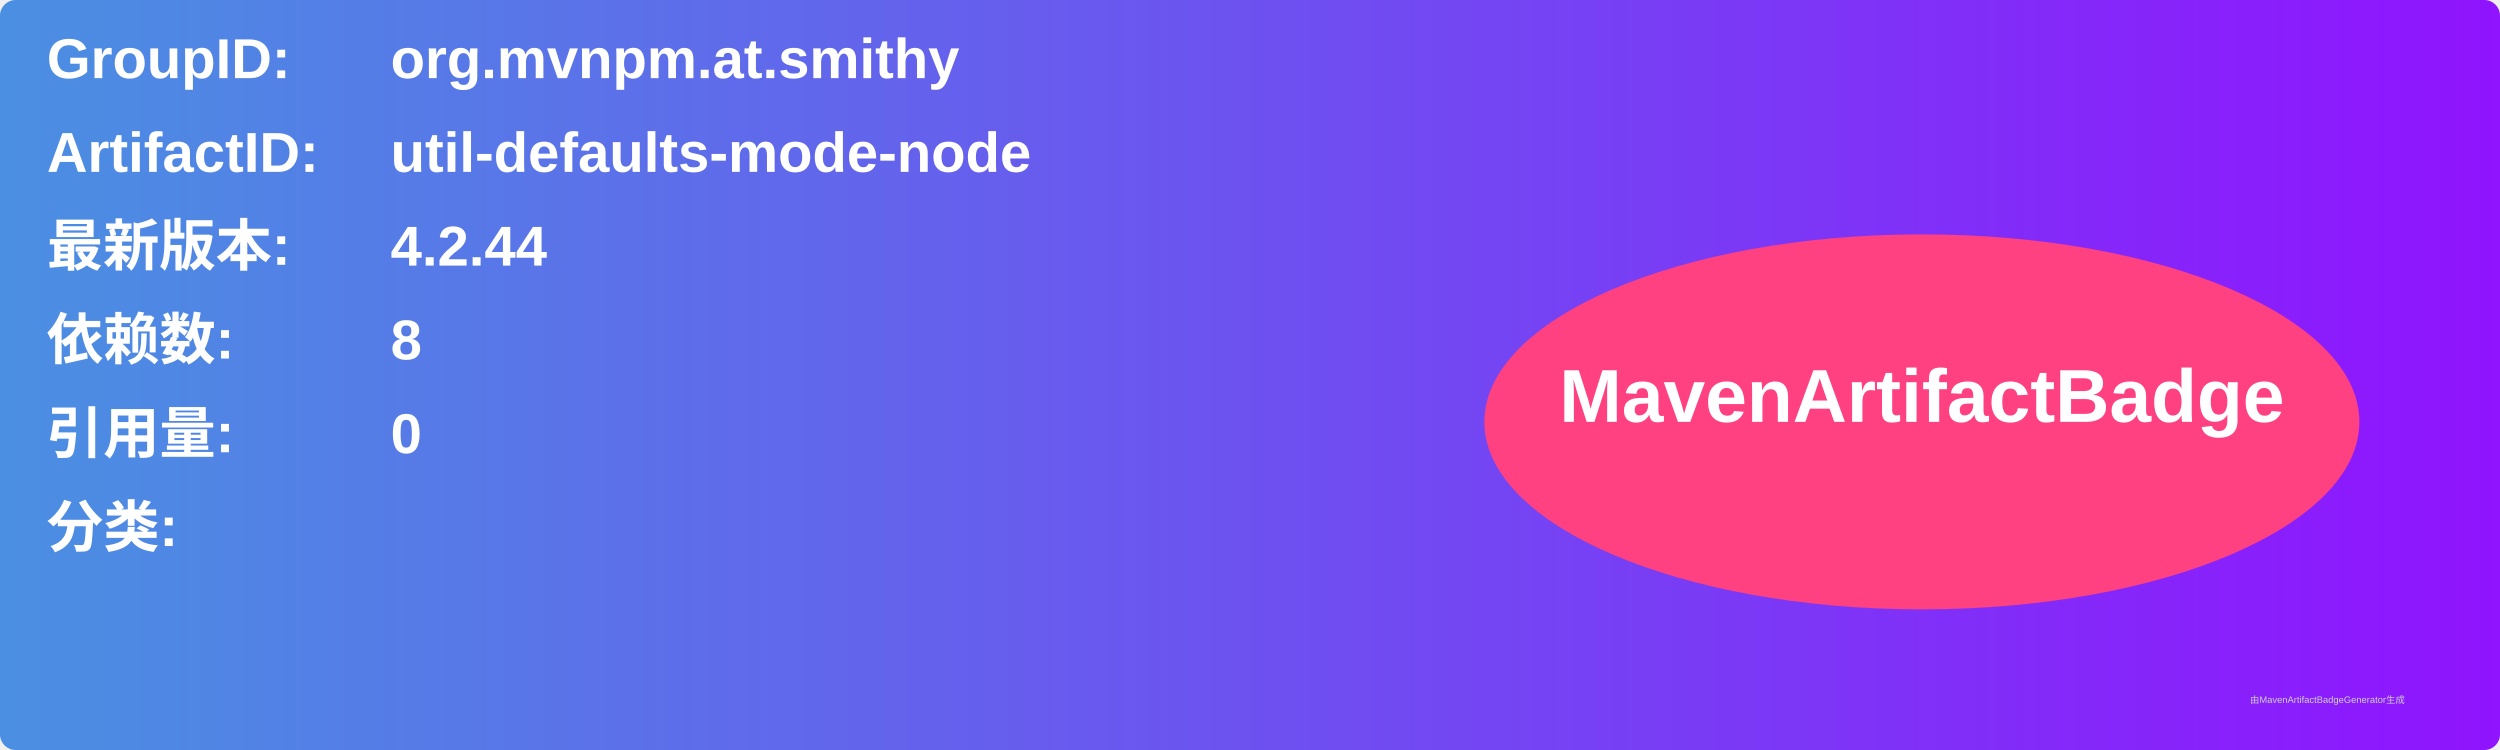
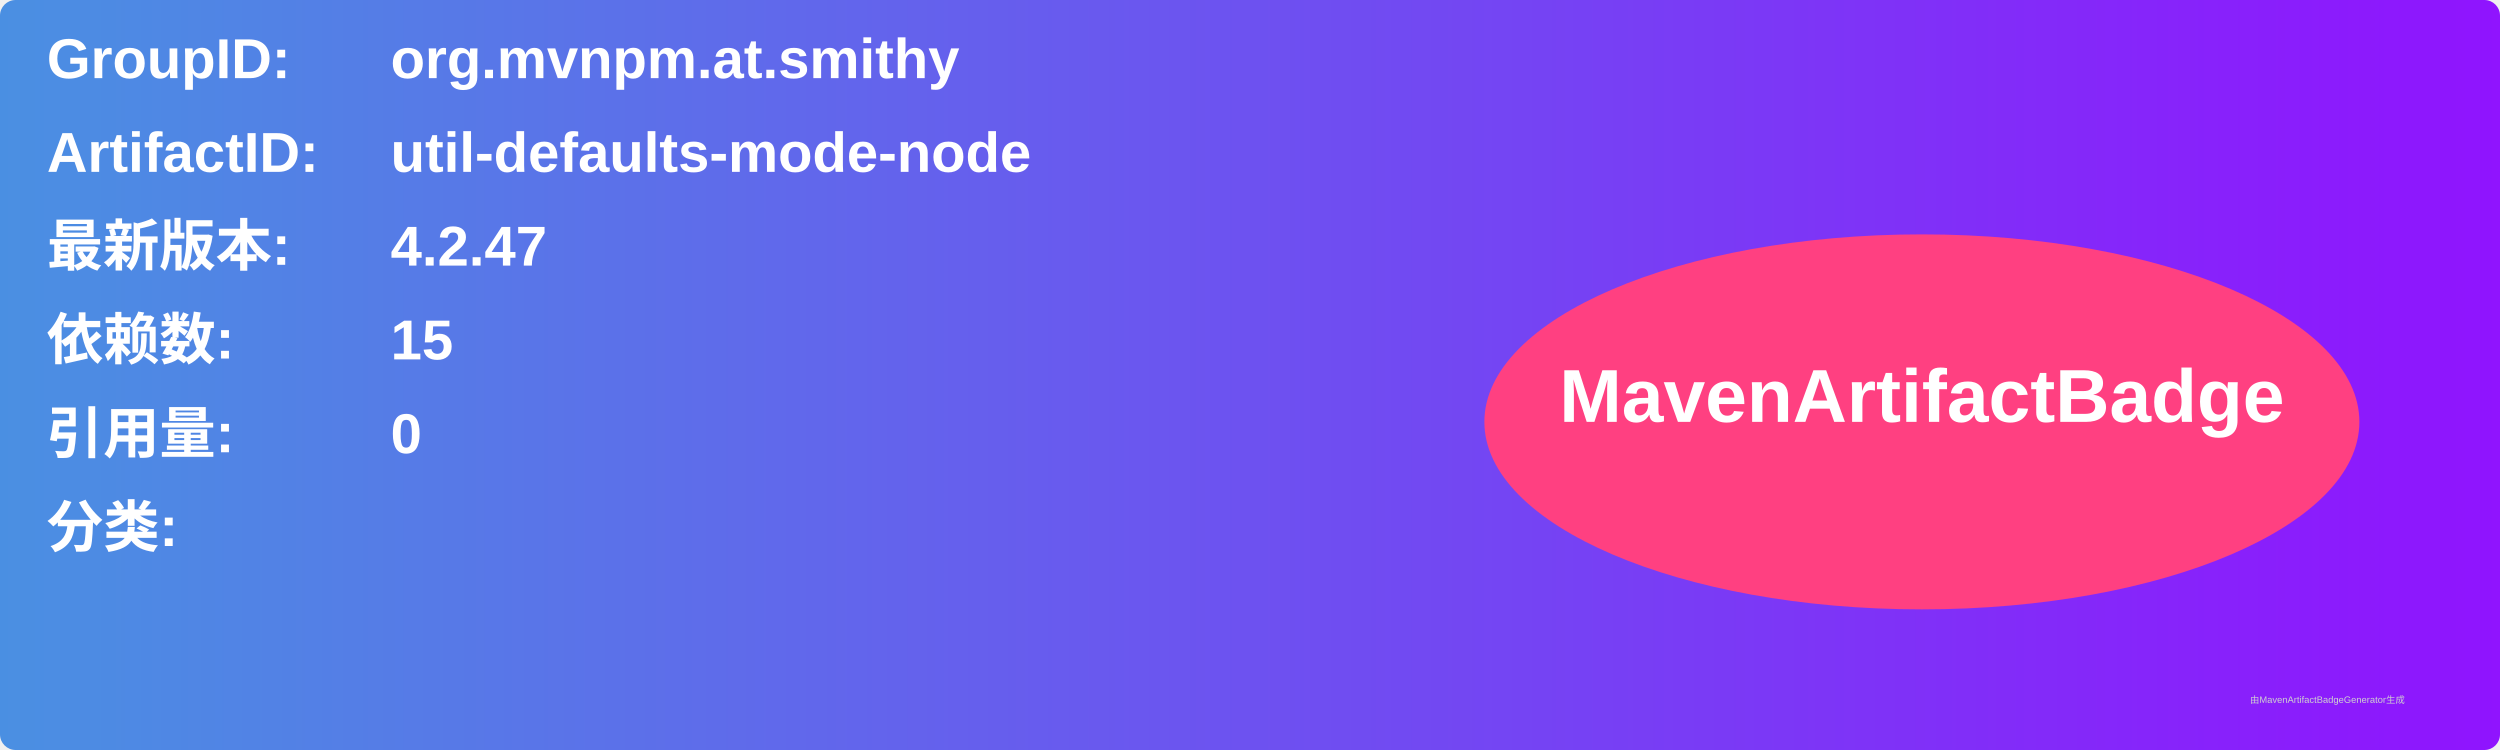
<svg xmlns="http://www.w3.org/2000/svg" width="800" height="240" viewBox="0 0 800 240">
  <linearGradient id="grad" x1="0%" y1="0%" x2="100%" y2="0%">
    <stop offset="0%" stop-color="#4a90e2" />
    <stop offset="100%" stop-color="#9013fe" />
  </linearGradient>
  <rect width="100%" height="100%" rx="5" ry="5" fill="url(#grad)" />
  <g transform="translate(15, 15)">
    <text x="0" y="10" font-family="Arial" font-size="18" fill="white" font-weight="bold" width="260">GroupID:</text>
    <text x="110" y="10" font-family="Arial" font-size="18" fill="white" font-weight="bold" width="460">org.mvnpm.at.smithy</text>
    <text x="0" y="40" font-family="Arial" font-size="18" fill="white" font-weight="bold" width="260">ArtifactID:</text>
    <text x="110" y="40" font-family="Arial" font-size="18" fill="white" font-weight="bold" width="460">util-defaults-mode-node</text>
    <text x="0" y="70" font-family="Arial" font-size="18" fill="white" font-weight="bold">最新版本:</text>
    <text x="110" y="70" font-family="Arial" font-size="18" fill="white" font-weight="bold">
-       <tspan font-weight="bold">4.2.44</tspan>
+       <tspan font-weight="bold">4.2.47</tspan>
    </text>
    <text x="0" y="100" font-family="Arial" font-size="18" fill="white" font-weight="bold">依赖数: </text>
    <text x="110" y="100" font-family="Arial" font-size="18" fill="white">
-       <tspan font-weight="bold">8</tspan>
+       <tspan font-weight="bold">15</tspan>
    </text>
    <text x="0" y="130" font-family="Arial" font-size="18" fill="white" font-weight="bold">引用量: </text>
    <text x="110" y="130" font-family="Arial" font-size="18" fill="white">
      <tspan font-weight="bold">0</tspan>
    </text>
    <text x="0" y="160" font-family="Arial" font-size="18" fill="white" font-weight="bold">分类:</text>
    <text x="10" y="190" font-family="Arial" font-size="10" fill="white">
      <tspan font-weight="bold" />
    </text>
    <ellipse cx="600" cy="120" rx="140" ry="60" fill="#ff4081" />
    <text x="600" y="120" text-anchor="middle" font-family="Arial" font-size="24" fill="white" font-weight="bold">MavenArtifactBadge</text>
  </g>
  <text x="720" y="225" font-family="Arial" font-size="3" fill="#d0d0d0">由MavenArtifactBadgeGenerator生成</text>
</svg>
